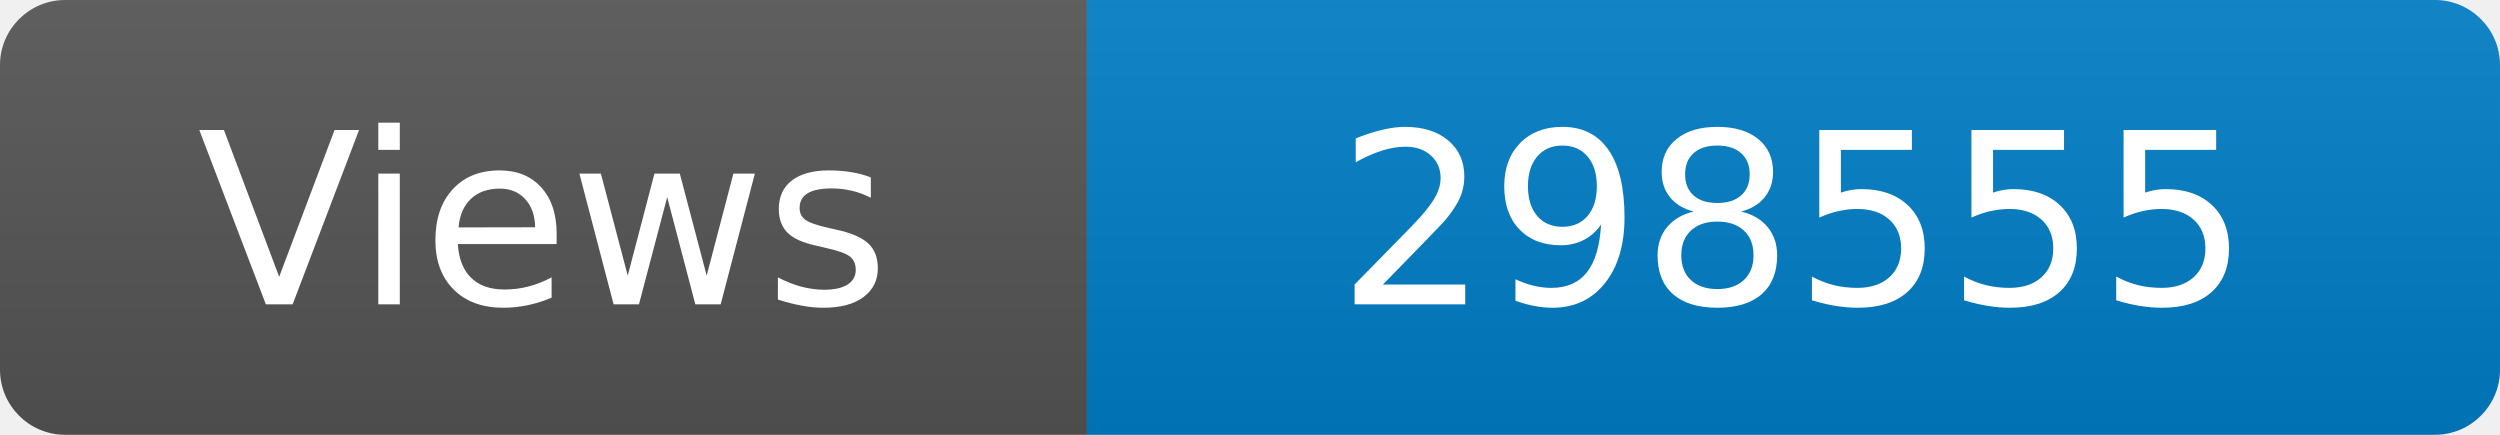
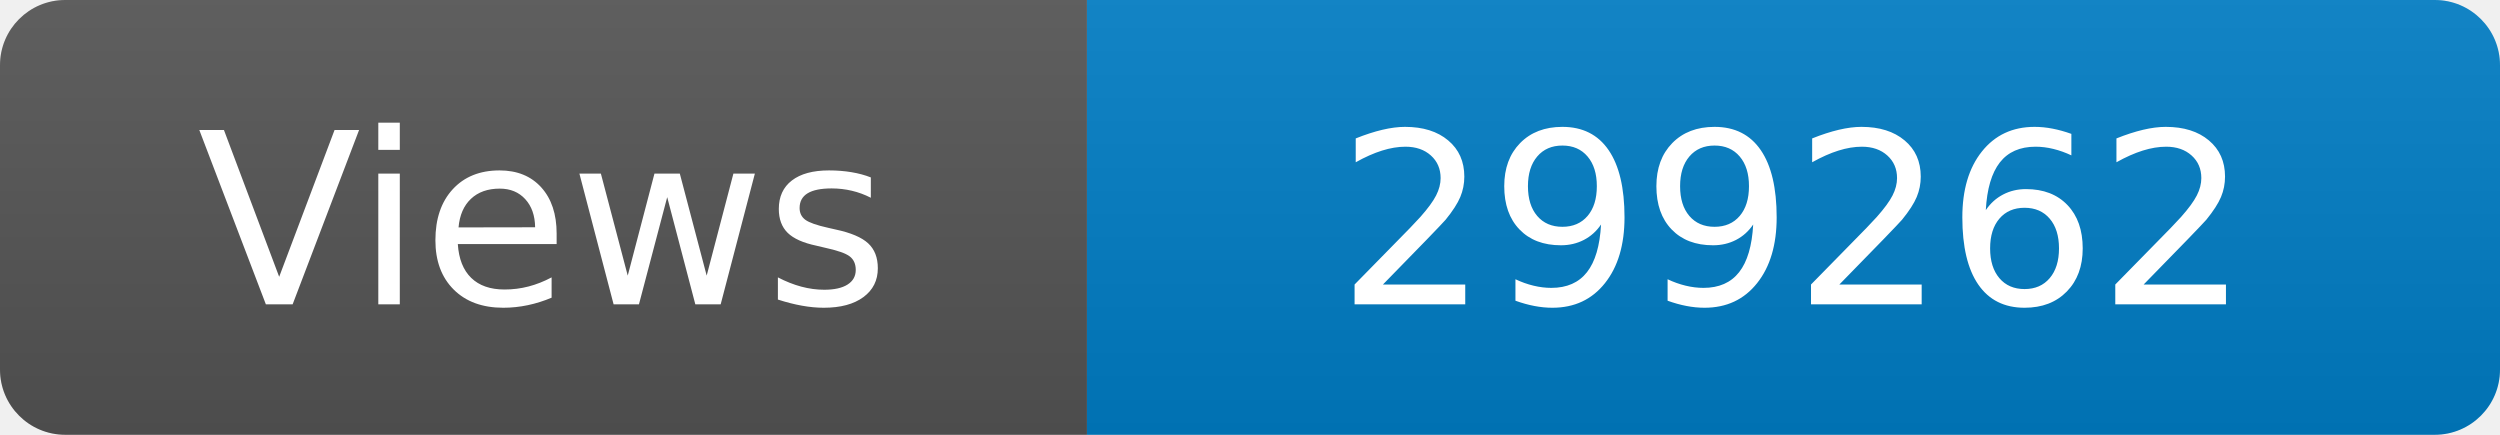
<svg xmlns="http://www.w3.org/2000/svg" width="115" height="20" role="img" aria-label="Maintained?: yes">
  <linearGradient id="s" x2="0" y2="100%">
    <stop offset="0" stop-color="#bbb" stop-opacity=".1" />
    <stop offset="1" stop-opacity=".1" />
  </linearGradient>
  <clipPath id="r">
    <rect width="115" height="20" rx="3" fill="#fff" />
  </clipPath>
  <g clip-path="url(#r)">
    <rect width="50" height="20" fill="#555" />
    <rect x="50" width="160" height="20" fill="#007ec6" />
    <rect width="115" height="20" fill="url(#s)" />
  </g>
  <g fill="#fff" text-anchor="middle" font-family="Verdana,Geneva,DejaVu Sans,sans-serif" font-size="110">
    <text x="250" y="140" transform="scale(.1)" fill="#fff">Views</text>
-     <text x="825" y="140" transform="scale(.1)" fill="#fff">298555</text>
+     <text x="825" y="140" transform="scale(.1)" fill="#fff">299262</text>
  </g>
</svg>
